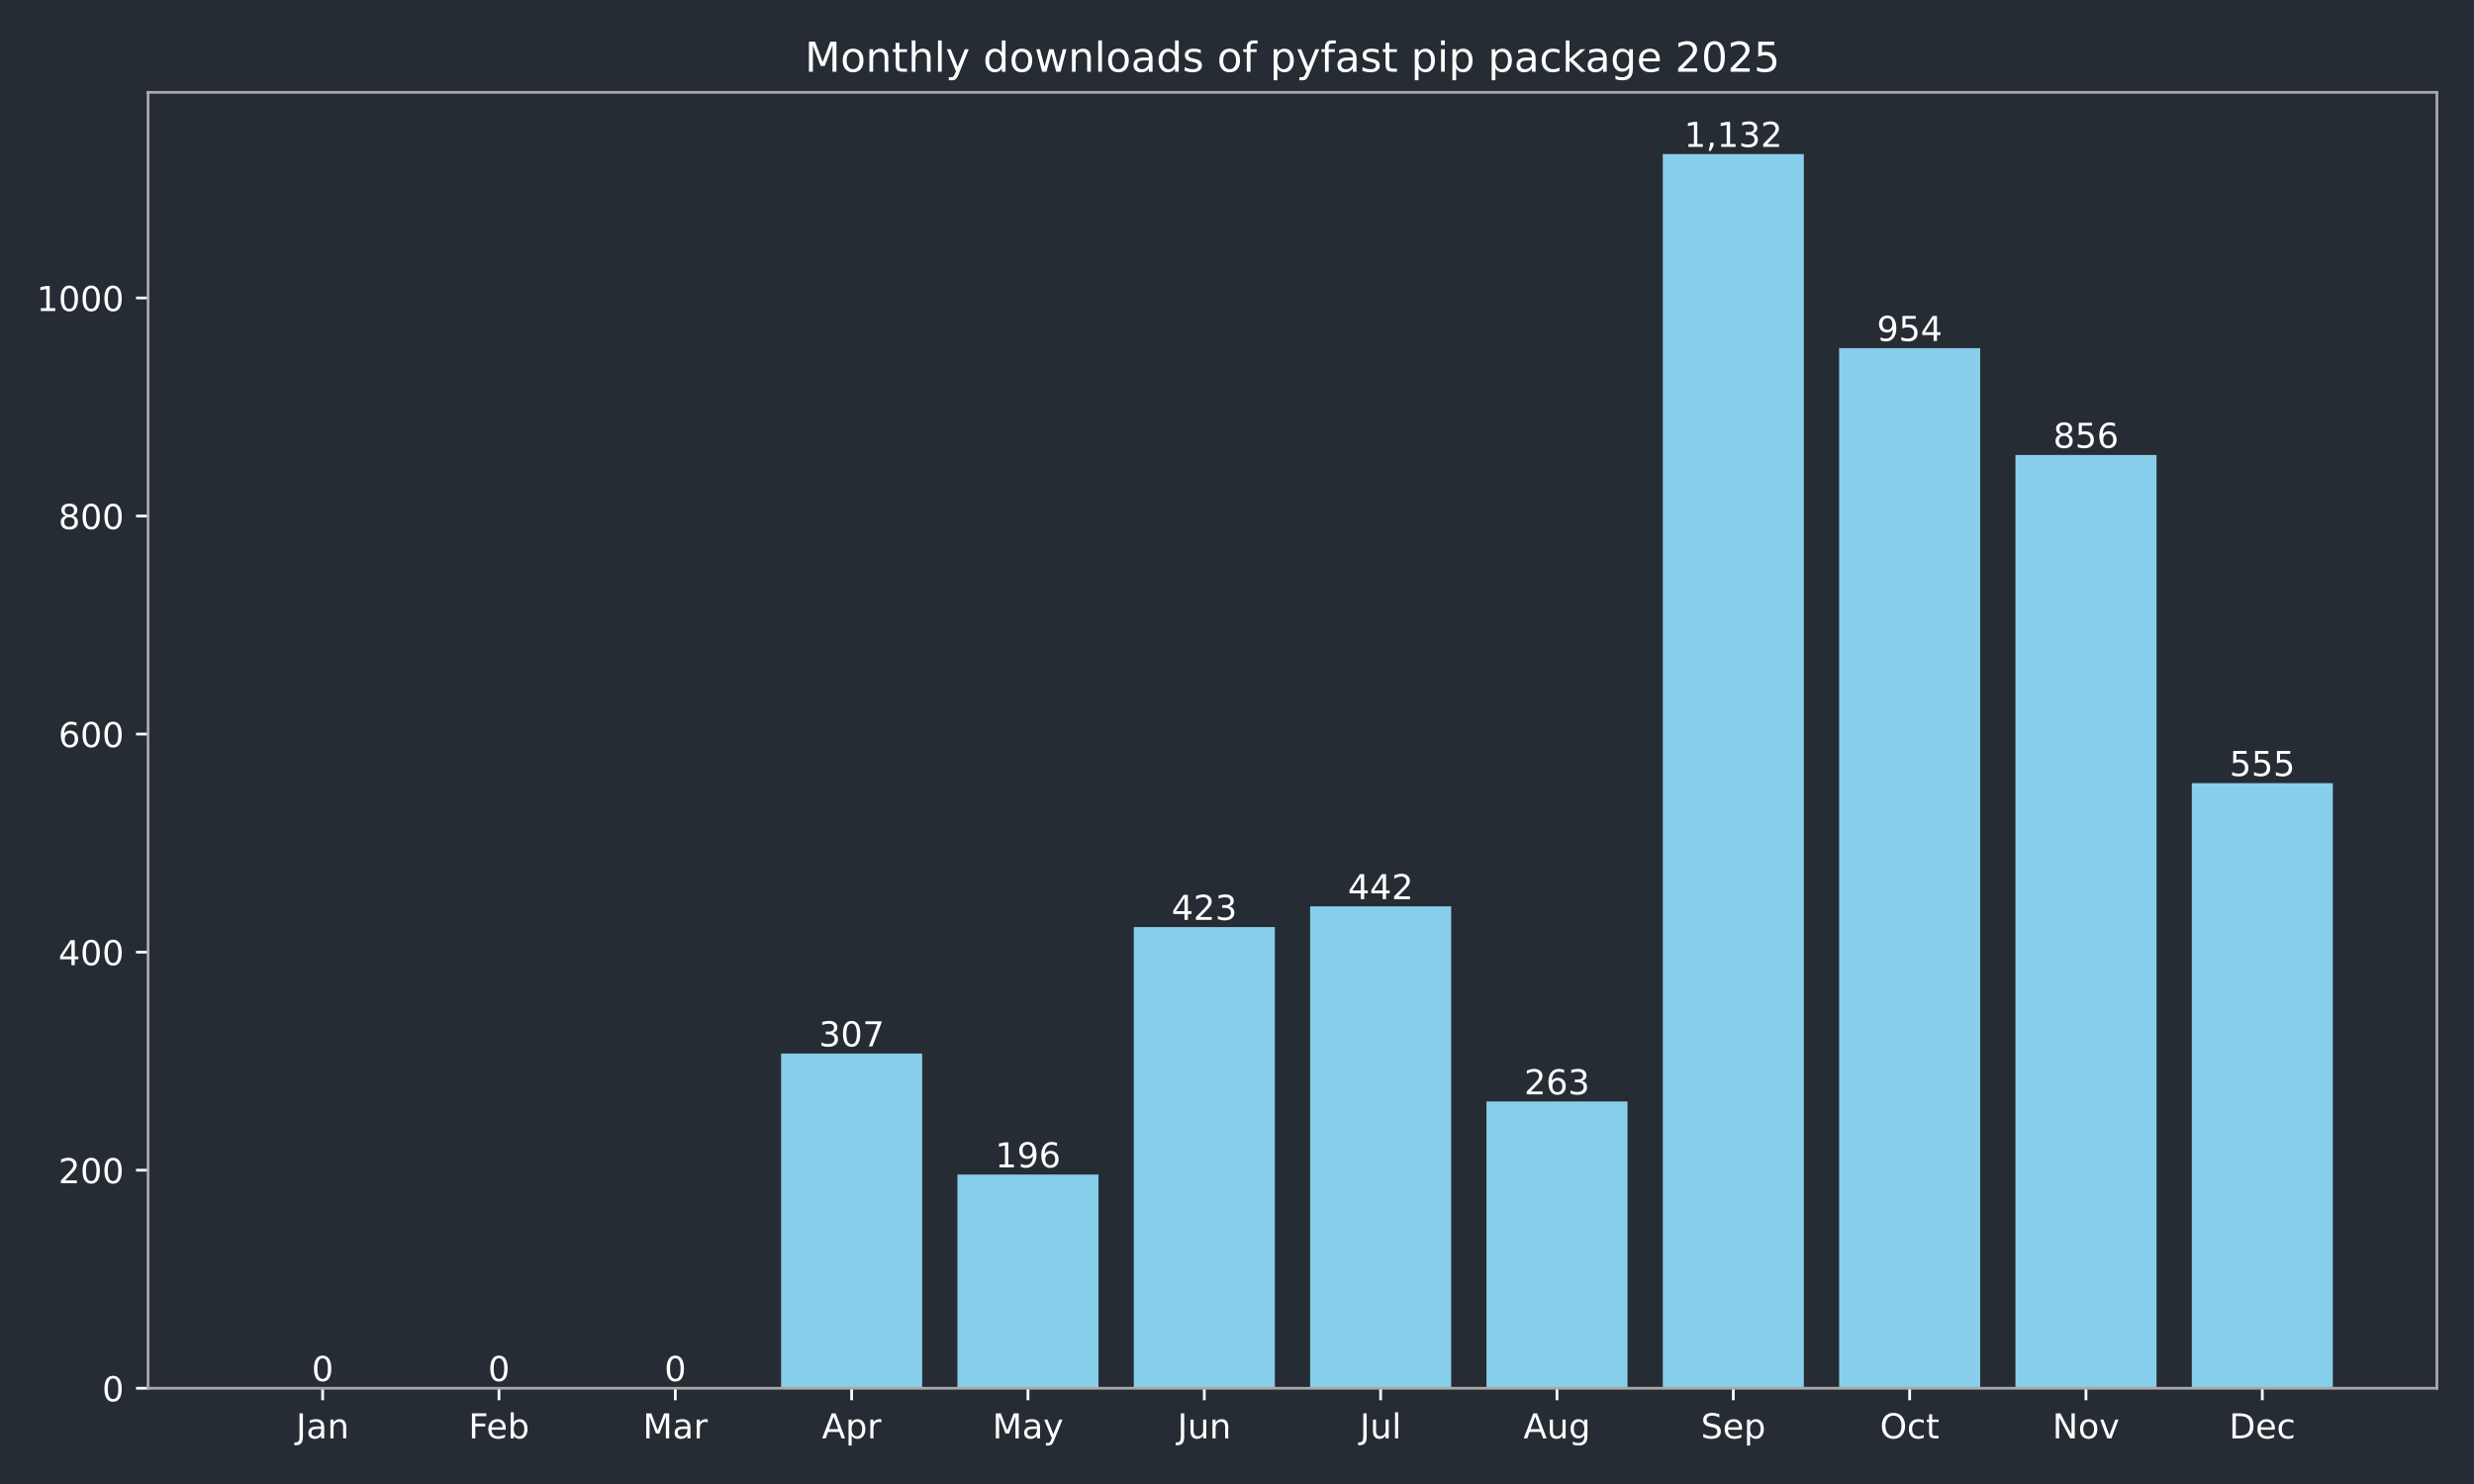
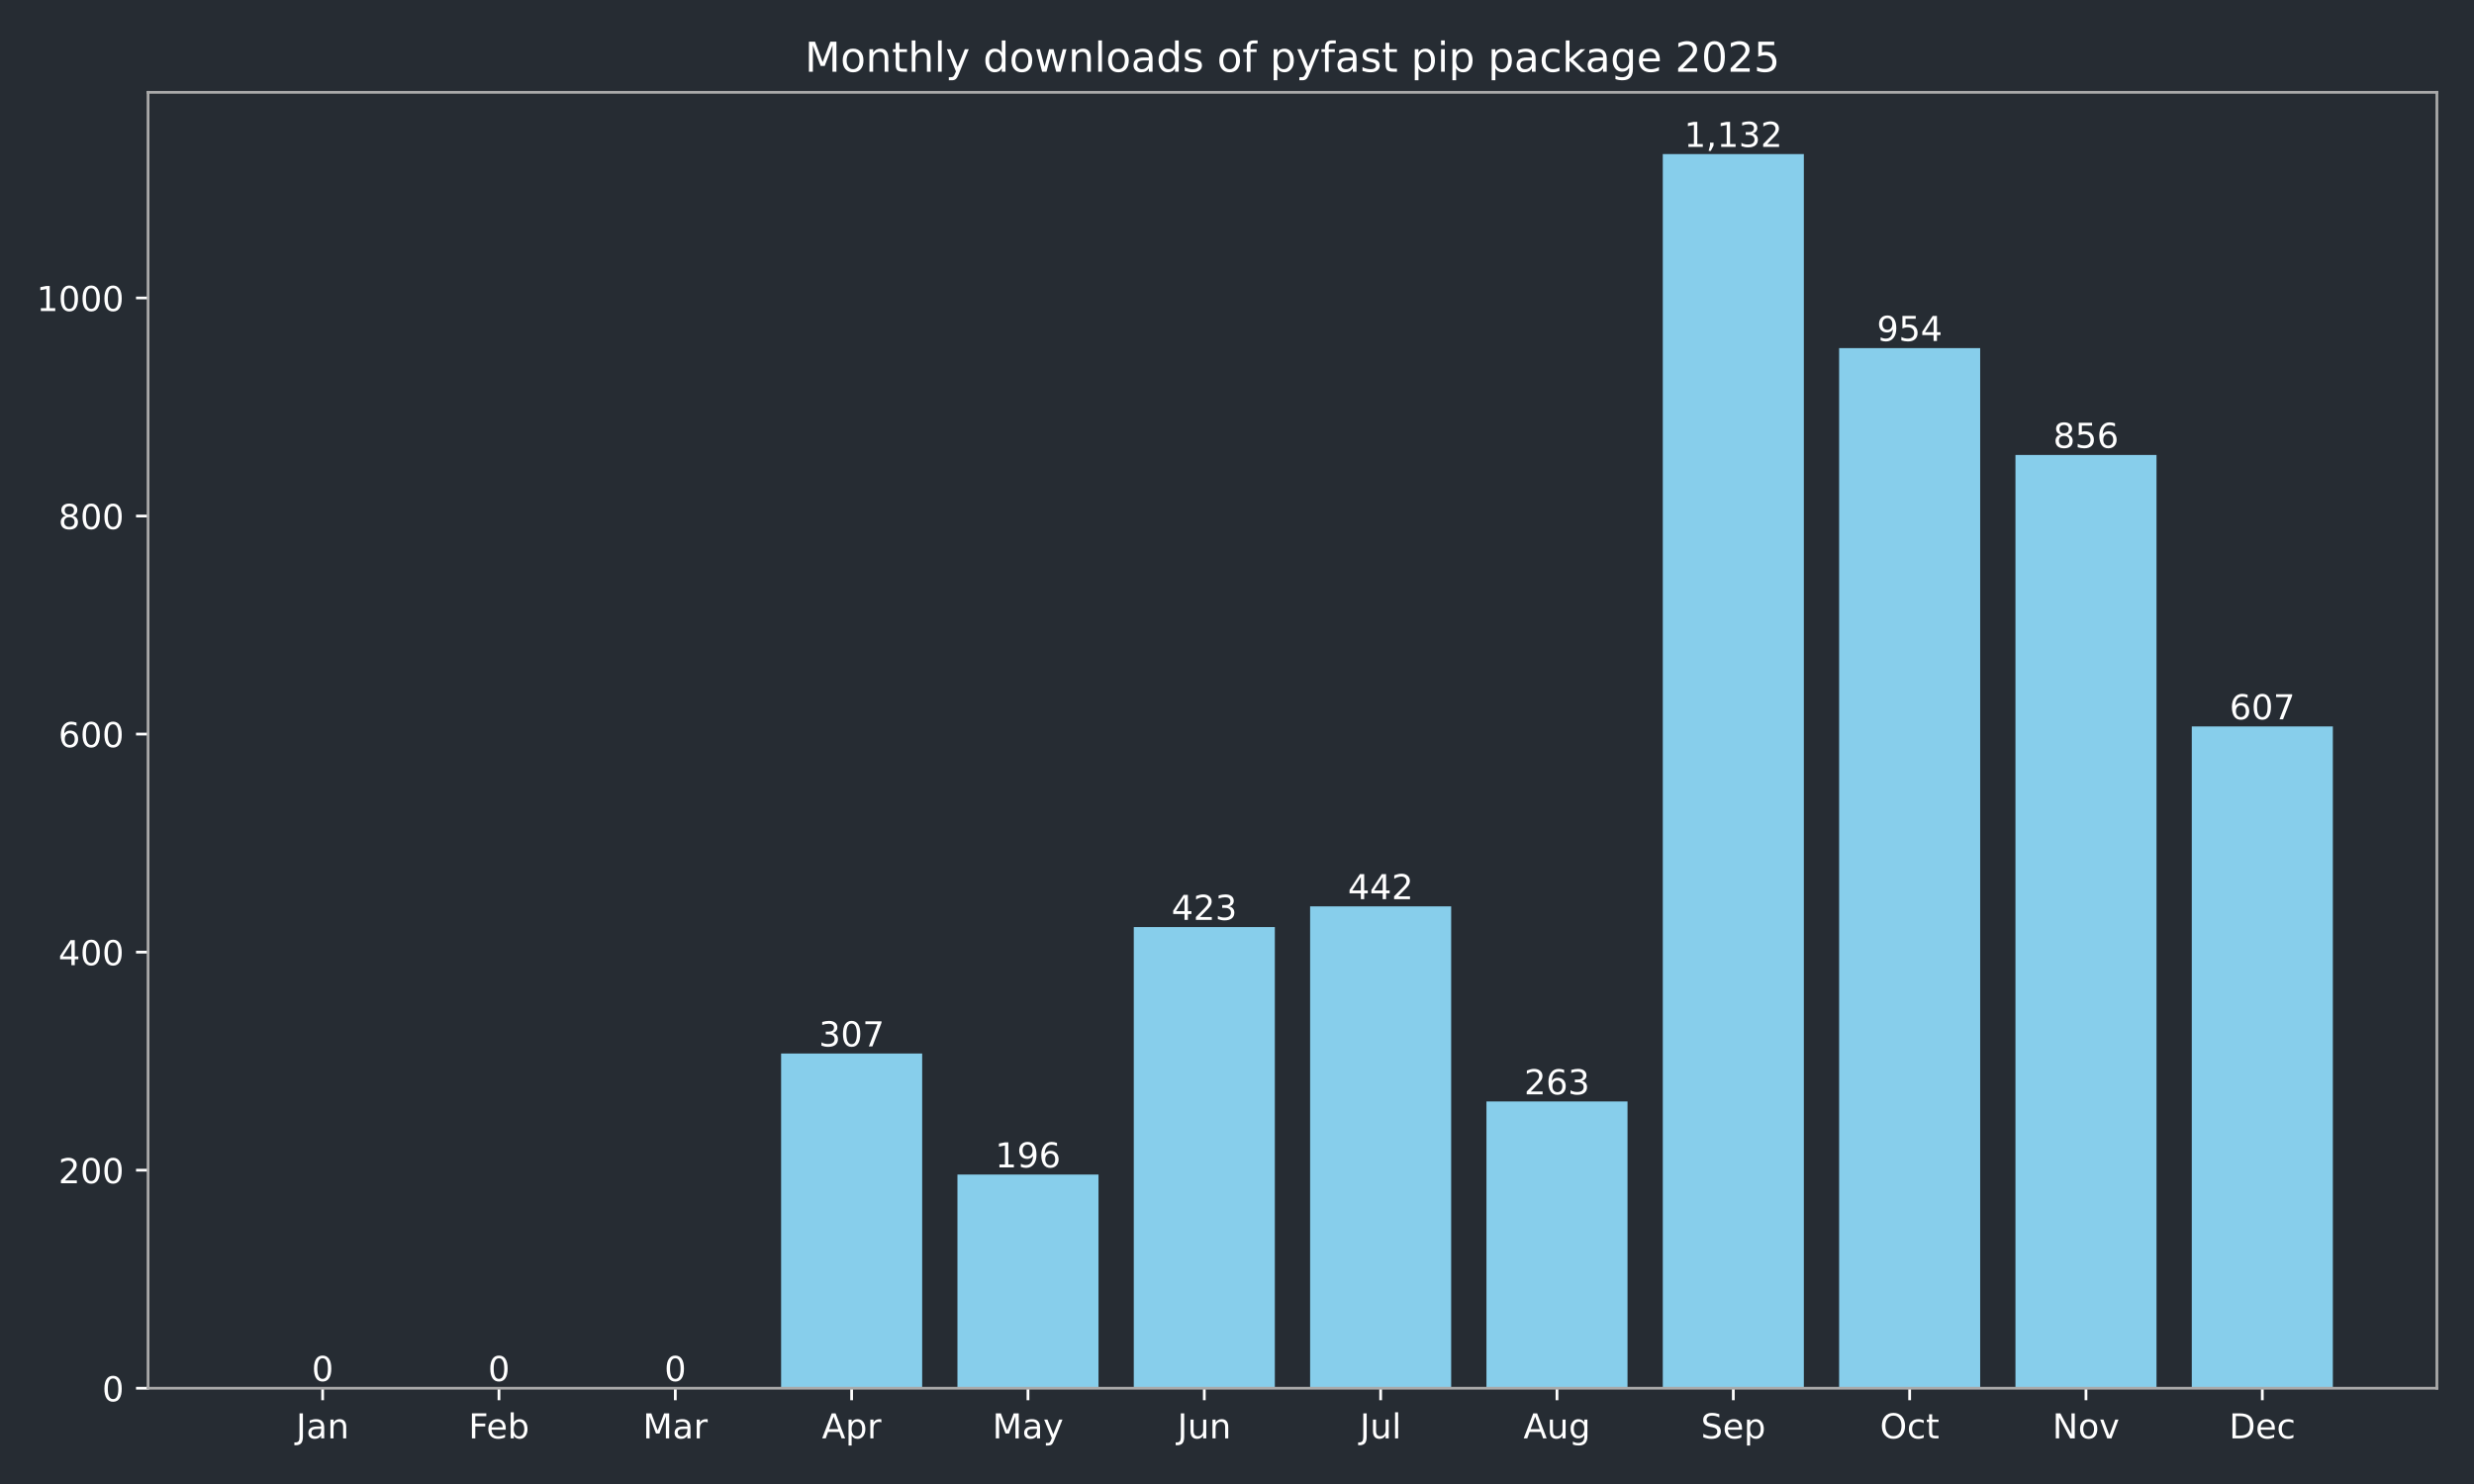
<svg xmlns="http://www.w3.org/2000/svg" xmlns:xlink="http://www.w3.org/1999/xlink" width="720pt" height="432pt" viewBox="0 0 720 432" version="1.1">
  <defs>
    <style type="text/css">*{stroke-linejoin: round; stroke-linecap: butt}</style>
  </defs>
  <g id="figure_1">
    <g id="patch_1">
      <path d="M 0 432  L 720 432  L 720 0  L 0 0  z " style="fill: #262c33" />
    </g>
    <g id="axes_1">
      <g id="patch_2">
        <path d="M 43.09 404.12  L 709.2 404.12  L 709.2 26.88  L 43.09 26.88  z " style="fill: #262c33" />
      </g>
      <g id="patch_3">
-         <path d="M 73.368 404.12  L 114.422 404.12  L 114.422 404.12  L 73.368 404.12  z " clip-path="url(#pa12a57f8af)" style="fill: #87ceeb" />
+         <path d="M 73.368 404.12  L 114.422 404.12  L 114.422 404.12  L 73.368 404.12  z " clip-path="url(#p51b8c95579)" style="fill: #87ceeb" />
      </g>
      <g id="patch_4">
-         <path d="M 124.686 404.12  L 165.74 404.12  L 165.74 404.12  L 124.686 404.12  z " clip-path="url(#pa12a57f8af)" style="fill: #87ceeb" />
+         <path d="M 124.686 404.12  L 165.74 404.12  L 165.74 404.12  L 124.686 404.12  z " clip-path="url(#p51b8c95579)" style="fill: #87ceeb" />
      </g>
      <g id="patch_5">
-         <path d="M 176.004 404.12  L 217.059 404.12  L 217.059 404.12  L 176.004 404.12  z " clip-path="url(#pa12a57f8af)" style="fill: #87ceeb" />
+         <path d="M 176.004 404.12  L 217.059 404.12  L 217.059 404.12  L 176.004 404.12  z " clip-path="url(#p51b8c95579)" style="fill: #87ceeb" />
      </g>
      <g id="patch_6">
-         <path d="M 227.322 404.12  L 268.377 404.12  L 268.377 306.684  L 227.322 306.684  z " clip-path="url(#pa12a57f8af)" style="fill: #87ceeb" />
+         <path d="M 227.322 404.12  L 268.377 404.12  L 268.377 306.684  L 227.322 306.684  z " clip-path="url(#p51b8c95579)" style="fill: #87ceeb" />
      </g>
      <g id="patch_7">
-         <path d="M 278.64 404.12  L 319.695 404.12  L 319.695 341.913  L 278.64 341.913  z " clip-path="url(#pa12a57f8af)" style="fill: #87ceeb" />
+         <path d="M 278.64 404.12  L 319.695 404.12  L 319.695 341.913  L 278.64 341.913  z " clip-path="url(#p51b8c95579)" style="fill: #87ceeb" />
      </g>
      <g id="patch_8">
-         <path d="M 329.959 404.12  L 371.013 404.12  L 371.013 269.868  L 329.959 269.868  z " clip-path="url(#pa12a57f8af)" style="fill: #87ceeb" />
+         <path d="M 329.959 404.12  L 371.013 404.12  L 371.013 269.868  L 329.959 269.868  z " clip-path="url(#p51b8c95579)" style="fill: #87ceeb" />
      </g>
      <g id="patch_9">
-         <path d="M 381.277 404.12  L 422.331 404.12  L 422.331 263.837  L 381.277 263.837  z " clip-path="url(#pa12a57f8af)" style="fill: #87ceeb" />
+         <path d="M 381.277 404.12  L 422.331 404.12  L 422.331 263.837  L 381.277 263.837  z " clip-path="url(#p51b8c95579)" style="fill: #87ceeb" />
      </g>
      <g id="patch_10">
-         <path d="M 432.595 404.12  L 473.65 404.12  L 473.65 320.649  L 432.595 320.649  z " clip-path="url(#pa12a57f8af)" style="fill: #87ceeb" />
+         <path d="M 432.595 404.12  L 473.65 404.12  L 473.65 320.649  L 432.595 320.649  z " clip-path="url(#p51b8c95579)" style="fill: #87ceeb" />
      </g>
      <g id="patch_11">
-         <path d="M 483.913 404.12  L 524.968 404.12  L 524.968 44.844  L 483.913 44.844  z " clip-path="url(#pa12a57f8af)" style="fill: #87ceeb" />
+         <path d="M 483.913 404.12  L 524.968 404.12  L 524.968 44.844  L 483.913 44.844  z " clip-path="url(#p51b8c95579)" style="fill: #87ceeb" />
      </g>
      <g id="patch_12">
-         <path d="M 535.231 404.12  L 576.286 404.12  L 576.286 101.338  L 535.231 101.338  z " clip-path="url(#pa12a57f8af)" style="fill: #87ceeb" />
+         <path d="M 535.231 404.12  L 576.286 404.12  L 576.286 101.338  L 535.231 101.338  z " clip-path="url(#p51b8c95579)" style="fill: #87ceeb" />
      </g>
      <g id="patch_13">
-         <path d="M 586.55 404.12  L 627.604 404.12  L 627.604 132.441  L 586.55 132.441  z " clip-path="url(#pa12a57f8af)" style="fill: #87ceeb" />
+         <path d="M 586.55 404.12  L 627.604 404.12  L 627.604 132.441  L 586.55 132.441  z " clip-path="url(#p51b8c95579)" style="fill: #87ceeb" />
      </g>
      <g id="patch_14">
-         <path d="M 637.868 404.12  L 678.922 404.12  L 678.922 227.973  L 637.868 227.973  z " clip-path="url(#pa12a57f8af)" style="fill: #87ceeb" />
+         <path d="M 637.868 404.12  L 678.922 404.12  L 678.922 211.469  L 637.868 211.469  z " clip-path="url(#p51b8c95579)" style="fill: #87ceeb" />
      </g>
      <g id="matplotlib.axis_1">
        <g id="xtick_1">
          <g id="line2d_1">
            <defs>
-               <path id="m4a5565e444" d="M 0 0  L 0 3.5  " style="stroke: #ffffff; stroke-width: 0.8" />
+               <path id="m7ba873e0fe" d="M 0 0  L 0 3.5  " style="stroke: #ffffff; stroke-width: 0.8" />
            </defs>
            <g>
-               <use xlink:href="#m4a5565e444" x="93.895" y="404.12" style="fill: #ffffff; stroke: #ffffff; stroke-width: 0.8" />
+               <use xlink:href="#m7ba873e0fe" x="93.895" y="404.12" style="fill: #ffffff; stroke: #ffffff; stroke-width: 0.8" />
            </g>
          </g>
          <g id="text_1">
            <g style="fill: #ffffff" transform="translate(86.18719 418.7184) scale(0.1 -0.1)">
              <defs>
                <path id="DejaVuSans-4a" d="M 628 4666  L 1259 4666  L 1259 325  Q 1259 -519 939 -900  Q 619 -1281 -91 -1281  L -331 -1281  L -331 -750  L -134 -750  Q 284 -750 456 -515  Q 628 -281 628 325  L 628 4666  z " transform="scale(0.015625)" />
                <path id="DejaVuSans-61" d="M 2194 1759  Q 1497 1759 1228 1600  Q 959 1441 959 1056  Q 959 750 1161 570  Q 1363 391 1709 391  Q 2188 391 2477 730  Q 2766 1069 2766 1631  L 2766 1759  L 2194 1759  z M 3341 1997  L 3341 0  L 2766 0  L 2766 531  Q 2569 213 2275 61  Q 1981 -91 1556 -91  Q 1019 -91 701 211  Q 384 513 384 1019  Q 384 1609 779 1909  Q 1175 2209 1959 2209  L 2766 2209  L 2766 2266  Q 2766 2663 2505 2880  Q 2244 3097 1772 3097  Q 1472 3097 1187 3025  Q 903 2953 641 2809  L 641 3341  Q 956 3463 1253 3523  Q 1550 3584 1831 3584  Q 2591 3584 2966 3190  Q 3341 2797 3341 1997  z " transform="scale(0.015625)" />
                <path id="DejaVuSans-6e" d="M 3513 2113  L 3513 0  L 2938 0  L 2938 2094  Q 2938 2591 2744 2837  Q 2550 3084 2163 3084  Q 1697 3084 1428 2787  Q 1159 2491 1159 1978  L 1159 0  L 581 0  L 581 3500  L 1159 3500  L 1159 2956  Q 1366 3272 1645 3428  Q 1925 3584 2291 3584  Q 2894 3584 3203 3211  Q 3513 2838 3513 2113  z " transform="scale(0.015625)" />
              </defs>
              <use xlink:href="#DejaVuSans-4a" />
              <use xlink:href="#DejaVuSans-61" transform="translate(29.49219 0)" />
              <use xlink:href="#DejaVuSans-6e" transform="translate(90.77148 0)" />
            </g>
          </g>
        </g>
        <g id="xtick_2">
          <g id="line2d_2">
            <g>
-               <use xlink:href="#m4a5565e444" x="145.213" y="404.12" style="fill: #ffffff; stroke: #ffffff; stroke-width: 0.8" />
+               <use xlink:href="#m7ba873e0fe" x="145.213" y="404.12" style="fill: #ffffff; stroke: #ffffff; stroke-width: 0.8" />
            </g>
          </g>
          <g id="text_2">
            <g style="fill: #ffffff" transform="translate(136.3616 418.7184) scale(0.1 -0.1)">
              <defs>
                <path id="DejaVuSans-46" d="M 628 4666  L 3309 4666  L 3309 4134  L 1259 4134  L 1259 2759  L 3109 2759  L 3109 2228  L 1259 2228  L 1259 0  L 628 0  L 628 4666  z " transform="scale(0.015625)" />
                <path id="DejaVuSans-65" d="M 3597 1894  L 3597 1613  L 953 1613  Q 991 1019 1311 708  Q 1631 397 2203 397  Q 2534 397 2845 478  Q 3156 559 3463 722  L 3463 178  Q 3153 47 2828 -22  Q 2503 -91 2169 -91  Q 1331 -91 842 396  Q 353 884 353 1716  Q 353 2575 817 3079  Q 1281 3584 2069 3584  Q 2775 3584 3186 3129  Q 3597 2675 3597 1894  z M 3022 2063  Q 3016 2534 2758 2815  Q 2500 3097 2075 3097  Q 1594 3097 1305 2825  Q 1016 2553 972 2059  L 3022 2063  z " transform="scale(0.015625)" />
                <path id="DejaVuSans-62" d="M 3116 1747  Q 3116 2381 2855 2742  Q 2594 3103 2138 3103  Q 1681 3103 1420 2742  Q 1159 2381 1159 1747  Q 1159 1113 1420 752  Q 1681 391 2138 391  Q 2594 391 2855 752  Q 3116 1113 3116 1747  z M 1159 2969  Q 1341 3281 1617 3432  Q 1894 3584 2278 3584  Q 2916 3584 3314 3078  Q 3713 2572 3713 1747  Q 3713 922 3314 415  Q 2916 -91 2278 -91  Q 1894 -91 1617 61  Q 1341 213 1159 525  L 1159 0  L 581 0  L 581 4863  L 1159 4863  L 1159 2969  z " transform="scale(0.015625)" />
              </defs>
              <use xlink:href="#DejaVuSans-46" />
              <use xlink:href="#DejaVuSans-65" transform="translate(52.01953 0)" />
              <use xlink:href="#DejaVuSans-62" transform="translate(113.543 0)" />
            </g>
          </g>
        </g>
        <g id="xtick_3">
          <g id="line2d_3">
            <g>
-               <use xlink:href="#m4a5565e444" x="196.531" y="404.12" style="fill: #ffffff; stroke: #ffffff; stroke-width: 0.8" />
+               <use xlink:href="#m7ba873e0fe" x="196.531" y="404.12" style="fill: #ffffff; stroke: #ffffff; stroke-width: 0.8" />
            </g>
          </g>
          <g id="text_3">
            <g style="fill: #ffffff" transform="translate(187.0978 418.7184) scale(0.1 -0.1)">
              <defs>
                <path id="DejaVuSans-4d" d="M 628 4666  L 1569 4666  L 2759 1491  L 3956 4666  L 4897 4666  L 4897 0  L 4281 0  L 4281 4097  L 3078 897  L 2444 897  L 1241 4097  L 1241 0  L 628 0  L 628 4666  z " transform="scale(0.015625)" />
                <path id="DejaVuSans-72" d="M 2631 2963  Q 2534 3019 2420 3045  Q 2306 3072 2169 3072  Q 1681 3072 1420 2755  Q 1159 2438 1159 1844  L 1159 0  L 581 0  L 581 3500  L 1159 3500  L 1159 2956  Q 1341 3275 1631 3429  Q 1922 3584 2338 3584  Q 2397 3584 2469 3576  Q 2541 3569 2628 3553  L 2631 2963  z " transform="scale(0.015625)" />
              </defs>
              <use xlink:href="#DejaVuSans-4d" />
              <use xlink:href="#DejaVuSans-61" transform="translate(86.2793 0)" />
              <use xlink:href="#DejaVuSans-72" transform="translate(147.5586 0)" />
            </g>
          </g>
        </g>
        <g id="xtick_4">
          <g id="line2d_4">
            <g>
-               <use xlink:href="#m4a5565e444" x="247.85" y="404.12" style="fill: #ffffff; stroke: #ffffff; stroke-width: 0.8" />
+               <use xlink:href="#m7ba873e0fe" x="247.85" y="404.12" style="fill: #ffffff; stroke: #ffffff; stroke-width: 0.8" />
            </g>
          </g>
          <g id="text_4">
            <g style="fill: #ffffff" transform="translate(239.1995 418.7184) scale(0.1 -0.1)">
              <defs>
                <path id="DejaVuSans-41" d="M 2188 4044  L 1331 1722  L 3047 1722  L 2188 4044  z M 1831 4666  L 2547 4666  L 4325 0  L 3669 0  L 3244 1197  L 1141 1197  L 716 0  L 50 0  L 1831 4666  z " transform="scale(0.015625)" />
                <path id="DejaVuSans-70" d="M 1159 525  L 1159 -1331  L 581 -1331  L 581 3500  L 1159 3500  L 1159 2969  Q 1341 3281 1617 3432  Q 1894 3584 2278 3584  Q 2916 3584 3314 3078  Q 3713 2572 3713 1747  Q 3713 922 3314 415  Q 2916 -91 2278 -91  Q 1894 -91 1617 61  Q 1341 213 1159 525  z M 3116 1747  Q 3116 2381 2855 2742  Q 2594 3103 2138 3103  Q 1681 3103 1420 2742  Q 1159 2381 1159 1747  Q 1159 1113 1420 752  Q 1681 391 2138 391  Q 2594 391 2855 752  Q 3116 1113 3116 1747  z " transform="scale(0.015625)" />
              </defs>
              <use xlink:href="#DejaVuSans-41" />
              <use xlink:href="#DejaVuSans-70" transform="translate(68.4082 0)" />
              <use xlink:href="#DejaVuSans-72" transform="translate(131.8848 0)" />
            </g>
          </g>
        </g>
        <g id="xtick_5">
          <g id="line2d_5">
            <g>
-               <use xlink:href="#m4a5565e444" x="299.168" y="404.12" style="fill: #ffffff; stroke: #ffffff; stroke-width: 0.8" />
+               <use xlink:href="#m7ba873e0fe" x="299.168" y="404.12" style="fill: #ffffff; stroke: #ffffff; stroke-width: 0.8" />
            </g>
          </g>
          <g id="text_5">
            <g style="fill: #ffffff" transform="translate(288.8302 418.7184) scale(0.1 -0.1)">
              <defs>
                <path id="DejaVuSans-79" d="M 2059 -325  Q 1816 -950 1584 -1140  Q 1353 -1331 966 -1331  L 506 -1331  L 506 -850  L 844 -850  Q 1081 -850 1212 -737  Q 1344 -625 1503 -206  L 1606 56  L 191 3500  L 800 3500  L 1894 763  L 2988 3500  L 3597 3500  L 2059 -325  z " transform="scale(0.015625)" />
              </defs>
              <use xlink:href="#DejaVuSans-4d" />
              <use xlink:href="#DejaVuSans-61" transform="translate(86.2793 0)" />
              <use xlink:href="#DejaVuSans-79" transform="translate(147.5586 0)" />
            </g>
          </g>
        </g>
        <g id="xtick_6">
          <g id="line2d_6">
            <g>
-               <use xlink:href="#m4a5565e444" x="350.486" y="404.12" style="fill: #ffffff; stroke: #ffffff; stroke-width: 0.8" />
+               <use xlink:href="#m7ba873e0fe" x="350.486" y="404.12" style="fill: #ffffff; stroke: #ffffff; stroke-width: 0.8" />
            </g>
          </g>
          <g id="text_6">
            <g style="fill: #ffffff" transform="translate(342.6734 418.7184) scale(0.1 -0.1)">
              <defs>
                <path id="DejaVuSans-75" d="M 544 1381  L 544 3500  L 1119 3500  L 1119 1403  Q 1119 906 1312 657  Q 1506 409 1894 409  Q 2359 409 2629 706  Q 2900 1003 2900 1516  L 2900 3500  L 3475 3500  L 3475 0  L 2900 0  L 2900 538  Q 2691 219 2414 64  Q 2138 -91 1772 -91  Q 1169 -91 856 284  Q 544 659 544 1381  z M 1991 3584  L 1991 3584  z " transform="scale(0.015625)" />
              </defs>
              <use xlink:href="#DejaVuSans-4a" />
              <use xlink:href="#DejaVuSans-75" transform="translate(29.49219 0)" />
              <use xlink:href="#DejaVuSans-6e" transform="translate(92.87109 0)" />
            </g>
          </g>
        </g>
        <g id="xtick_7">
          <g id="line2d_7">
            <g>
-               <use xlink:href="#m4a5565e444" x="401.804" y="404.12" style="fill: #ffffff; stroke: #ffffff; stroke-width: 0.8" />
+               <use xlink:href="#m7ba873e0fe" x="401.804" y="404.12" style="fill: #ffffff; stroke: #ffffff; stroke-width: 0.8" />
            </g>
          </g>
          <g id="text_7">
            <g style="fill: #ffffff" transform="translate(395.7713 418.7184) scale(0.1 -0.1)">
              <defs>
                <path id="DejaVuSans-6c" d="M 603 4863  L 1178 4863  L 1178 0  L 603 0  L 603 4863  z " transform="scale(0.015625)" />
              </defs>
              <use xlink:href="#DejaVuSans-4a" />
              <use xlink:href="#DejaVuSans-75" transform="translate(29.49219 0)" />
              <use xlink:href="#DejaVuSans-6c" transform="translate(92.87109 0)" />
            </g>
          </g>
        </g>
        <g id="xtick_8">
          <g id="line2d_8">
            <g>
-               <use xlink:href="#m4a5565e444" x="453.122" y="404.12" style="fill: #ffffff; stroke: #ffffff; stroke-width: 0.8" />
+               <use xlink:href="#m7ba873e0fe" x="453.122" y="404.12" style="fill: #ffffff; stroke: #ffffff; stroke-width: 0.8" />
            </g>
          </g>
          <g id="text_8">
            <g style="fill: #ffffff" transform="translate(443.359 418.7184) scale(0.1 -0.1)">
              <defs>
                <path id="DejaVuSans-67" d="M 2906 1791  Q 2906 2416 2648 2759  Q 2391 3103 1925 3103  Q 1463 3103 1205 2759  Q 947 2416 947 1791  Q 947 1169 1205 825  Q 1463 481 1925 481  Q 2391 481 2648 825  Q 2906 1169 2906 1791  z M 3481 434  Q 3481 -459 3084 -895  Q 2688 -1331 1869 -1331  Q 1566 -1331 1297 -1286  Q 1028 -1241 775 -1147  L 775 -588  Q 1028 -725 1275 -790  Q 1522 -856 1778 -856  Q 2344 -856 2625 -561  Q 2906 -266 2906 331  L 2906 616  Q 2728 306 2450 153  Q 2172 0 1784 0  Q 1141 0 747 490  Q 353 981 353 1791  Q 353 2603 747 3093  Q 1141 3584 1784 3584  Q 2172 3584 2450 3431  Q 2728 3278 2906 2969  L 2906 3500  L 3481 3500  L 3481 434  z " transform="scale(0.015625)" />
              </defs>
              <use xlink:href="#DejaVuSans-41" />
              <use xlink:href="#DejaVuSans-75" transform="translate(68.4082 0)" />
              <use xlink:href="#DejaVuSans-67" transform="translate(131.7871 0)" />
            </g>
          </g>
        </g>
        <g id="xtick_9">
          <g id="line2d_9">
            <g>
-               <use xlink:href="#m4a5565e444" x="504.44" y="404.12" style="fill: #ffffff; stroke: #ffffff; stroke-width: 0.8" />
+               <use xlink:href="#m7ba873e0fe" x="504.44" y="404.12" style="fill: #ffffff; stroke: #ffffff; stroke-width: 0.8" />
            </g>
          </g>
          <g id="text_9">
            <g style="fill: #ffffff" transform="translate(495.0155 418.7184) scale(0.1 -0.1)">
              <defs>
                <path id="DejaVuSans-53" d="M 3425 4513  L 3425 3897  Q 3066 4069 2747 4153  Q 2428 4238 2131 4238  Q 1616 4238 1336 4038  Q 1056 3838 1056 3469  Q 1056 3159 1242 3001  Q 1428 2844 1947 2747  L 2328 2669  Q 3034 2534 3370 2195  Q 3706 1856 3706 1288  Q 3706 609 3251 259  Q 2797 -91 1919 -91  Q 1588 -91 1214 -16  Q 841 59 441 206  L 441 856  Q 825 641 1194 531  Q 1563 422 1919 422  Q 2459 422 2753 634  Q 3047 847 3047 1241  Q 3047 1584 2836 1778  Q 2625 1972 2144 2069  L 1759 2144  Q 1053 2284 737 2584  Q 422 2884 422 3419  Q 422 4038 858 4394  Q 1294 4750 2059 4750  Q 2388 4750 2728 4690  Q 3069 4631 3425 4513  z " transform="scale(0.015625)" />
              </defs>
              <use xlink:href="#DejaVuSans-53" />
              <use xlink:href="#DejaVuSans-65" transform="translate(63.47656 0)" />
              <use xlink:href="#DejaVuSans-70" transform="translate(125 0)" />
            </g>
          </g>
        </g>
        <g id="xtick_10">
          <g id="line2d_10">
            <g>
-               <use xlink:href="#m4a5565e444" x="555.759" y="404.12" style="fill: #ffffff; stroke: #ffffff; stroke-width: 0.8" />
+               <use xlink:href="#m7ba873e0fe" x="555.759" y="404.12" style="fill: #ffffff; stroke: #ffffff; stroke-width: 0.8" />
            </g>
          </g>
          <g id="text_10">
            <g style="fill: #ffffff" transform="translate(547.1133 418.7184) scale(0.1 -0.1)">
              <defs>
                <path id="DejaVuSans-4f" d="M 2522 4238  Q 1834 4238 1429 3725  Q 1025 3213 1025 2328  Q 1025 1447 1429 934  Q 1834 422 2522 422  Q 3209 422 3611 934  Q 4013 1447 4013 2328  Q 4013 3213 3611 3725  Q 3209 4238 2522 4238  z M 2522 4750  Q 3503 4750 4090 4092  Q 4678 3434 4678 2328  Q 4678 1225 4090 567  Q 3503 -91 2522 -91  Q 1538 -91 948 565  Q 359 1222 359 2328  Q 359 3434 948 4092  Q 1538 4750 2522 4750  z " transform="scale(0.015625)" />
                <path id="DejaVuSans-63" d="M 3122 3366  L 3122 2828  Q 2878 2963 2633 3030  Q 2388 3097 2138 3097  Q 1578 3097 1268 2742  Q 959 2388 959 1747  Q 959 1106 1268 751  Q 1578 397 2138 397  Q 2388 397 2633 464  Q 2878 531 3122 666  L 3122 134  Q 2881 22 2623 -34  Q 2366 -91 2075 -91  Q 1284 -91 818 406  Q 353 903 353 1747  Q 353 2603 823 3093  Q 1294 3584 2113 3584  Q 2378 3584 2631 3529  Q 2884 3475 3122 3366  z " transform="scale(0.015625)" />
                <path id="DejaVuSans-74" d="M 1172 4494  L 1172 3500  L 2356 3500  L 2356 3053  L 1172 3053  L 1172 1153  Q 1172 725 1289 603  Q 1406 481 1766 481  L 2356 481  L 2356 0  L 1766 0  Q 1100 0 847 248  Q 594 497 594 1153  L 594 3053  L 172 3053  L 172 3500  L 594 3500  L 594 4494  L 1172 4494  z " transform="scale(0.015625)" />
              </defs>
              <use xlink:href="#DejaVuSans-4f" />
              <use xlink:href="#DejaVuSans-63" transform="translate(78.71094 0)" />
              <use xlink:href="#DejaVuSans-74" transform="translate(133.6914 0)" />
            </g>
          </g>
        </g>
        <g id="xtick_11">
          <g id="line2d_11">
            <g>
-               <use xlink:href="#m4a5565e444" x="607.077" y="404.12" style="fill: #ffffff; stroke: #ffffff; stroke-width: 0.8" />
+               <use xlink:href="#m7ba873e0fe" x="607.077" y="404.12" style="fill: #ffffff; stroke: #ffffff; stroke-width: 0.8" />
            </g>
          </g>
          <g id="text_11">
            <g style="fill: #ffffff" transform="translate(597.3174 418.7184) scale(0.1 -0.1)">
              <defs>
                <path id="DejaVuSans-4e" d="M 628 4666  L 1478 4666  L 3547 763  L 3547 4666  L 4159 4666  L 4159 0  L 3309 0  L 1241 3903  L 1241 0  L 628 0  L 628 4666  z " transform="scale(0.015625)" />
                <path id="DejaVuSans-6f" d="M 1959 3097  Q 1497 3097 1228 2736  Q 959 2375 959 1747  Q 959 1119 1226 758  Q 1494 397 1959 397  Q 2419 397 2687 759  Q 2956 1122 2956 1747  Q 2956 2369 2687 2733  Q 2419 3097 1959 3097  z M 1959 3584  Q 2709 3584 3137 3096  Q 3566 2609 3566 1747  Q 3566 888 3137 398  Q 2709 -91 1959 -91  Q 1206 -91 779 398  Q 353 888 353 1747  Q 353 2609 779 3096  Q 1206 3584 1959 3584  z " transform="scale(0.015625)" />
                <path id="DejaVuSans-76" d="M 191 3500  L 800 3500  L 1894 563  L 2988 3500  L 3597 3500  L 2284 0  L 1503 0  L 191 3500  z " transform="scale(0.015625)" />
              </defs>
              <use xlink:href="#DejaVuSans-4e" />
              <use xlink:href="#DejaVuSans-6f" transform="translate(74.80469 0)" />
              <use xlink:href="#DejaVuSans-76" transform="translate(135.9863 0)" />
            </g>
          </g>
        </g>
        <g id="xtick_12">
          <g id="line2d_12">
            <g>
-               <use xlink:href="#m4a5565e444" x="658.395" y="404.12" style="fill: #ffffff; stroke: #ffffff; stroke-width: 0.8" />
+               <use xlink:href="#m7ba873e0fe" x="658.395" y="404.12" style="fill: #ffffff; stroke: #ffffff; stroke-width: 0.8" />
            </g>
          </g>
          <g id="text_12">
            <g style="fill: #ffffff" transform="translate(648.7192 418.7184) scale(0.1 -0.1)">
              <defs>
                <path id="DejaVuSans-44" d="M 1259 4147  L 1259 519  L 2022 519  Q 2988 519 3436 956  Q 3884 1394 3884 2338  Q 3884 3275 3436 3711  Q 2988 4147 2022 4147  L 1259 4147  z M 628 4666  L 1925 4666  Q 3281 4666 3915 4102  Q 4550 3538 4550 2338  Q 4550 1131 3912 565  Q 3275 0 1925 0  L 628 0  L 628 4666  z " transform="scale(0.015625)" />
              </defs>
              <use xlink:href="#DejaVuSans-44" />
              <use xlink:href="#DejaVuSans-65" transform="translate(77.00195 0)" />
              <use xlink:href="#DejaVuSans-63" transform="translate(138.5254 0)" />
            </g>
          </g>
        </g>
      </g>
      <g id="matplotlib.axis_2">
        <g id="ytick_1">
          <g id="line2d_13">
            <defs>
-               <path id="m7188fcd2cb" d="M 0 0  L -3.5 0  " style="stroke: #ffffff; stroke-width: 0.8" />
+               <path id="mbfe242d2ee" d="M 0 0  L -3.5 0  " style="stroke: #ffffff; stroke-width: 0.8" />
            </defs>
            <g>
-               <use xlink:href="#m7188fcd2cb" x="43.09" y="404.12" style="fill: #ffffff; stroke: #ffffff; stroke-width: 0.8" />
+               <use xlink:href="#mbfe242d2ee" x="43.09" y="404.12" style="fill: #ffffff; stroke: #ffffff; stroke-width: 0.8" />
            </g>
          </g>
          <g id="text_13">
            <g style="fill: #ffffff" transform="translate(29.7275 407.9192) scale(0.1 -0.1)">
              <defs>
                <path id="DejaVuSans-30" d="M 2034 4250  Q 1547 4250 1301 3770  Q 1056 3291 1056 2328  Q 1056 1369 1301 889  Q 1547 409 2034 409  Q 2525 409 2770 889  Q 3016 1369 3016 2328  Q 3016 3291 2770 3770  Q 2525 4250 2034 4250  z M 2034 4750  Q 2819 4750 3233 4129  Q 3647 3509 3647 2328  Q 3647 1150 3233 529  Q 2819 -91 2034 -91  Q 1250 -91 836 529  Q 422 1150 422 2328  Q 422 3509 836 4129  Q 1250 4750 2034 4750  z " transform="scale(0.015625)" />
              </defs>
              <use xlink:href="#DejaVuSans-30" />
            </g>
          </g>
        </g>
        <g id="ytick_2">
          <g id="line2d_14">
            <g>
-               <use xlink:href="#m7188fcd2cb" x="43.09" y="340.644" style="fill: #ffffff; stroke: #ffffff; stroke-width: 0.8" />
+               <use xlink:href="#mbfe242d2ee" x="43.09" y="340.644" style="fill: #ffffff; stroke: #ffffff; stroke-width: 0.8" />
            </g>
          </g>
          <g id="text_14">
            <g style="fill: #ffffff" transform="translate(17.0025 344.4429) scale(0.1 -0.1)">
              <defs>
                <path id="DejaVuSans-32" d="M 1228 531  L 3431 531  L 3431 0  L 469 0  L 469 531  Q 828 903 1448 1529  Q 2069 2156 2228 2338  Q 2531 2678 2651 2914  Q 2772 3150 2772 3378  Q 2772 3750 2511 3984  Q 2250 4219 1831 4219  Q 1534 4219 1204 4116  Q 875 4013 500 3803  L 500 4441  Q 881 4594 1212 4672  Q 1544 4750 1819 4750  Q 2544 4750 2975 4387  Q 3406 4025 3406 3419  Q 3406 3131 3298 2873  Q 3191 2616 2906 2266  Q 2828 2175 2409 1742  Q 1991 1309 1228 531  z " transform="scale(0.015625)" />
              </defs>
              <use xlink:href="#DejaVuSans-32" />
              <use xlink:href="#DejaVuSans-30" transform="translate(63.62305 0)" />
              <use xlink:href="#DejaVuSans-30" transform="translate(127.2461 0)" />
            </g>
          </g>
        </g>
        <g id="ytick_3">
          <g id="line2d_15">
            <g>
-               <use xlink:href="#m7188fcd2cb" x="43.09" y="277.167" style="fill: #ffffff; stroke: #ffffff; stroke-width: 0.8" />
+               <use xlink:href="#mbfe242d2ee" x="43.09" y="277.167" style="fill: #ffffff; stroke: #ffffff; stroke-width: 0.8" />
            </g>
          </g>
          <g id="text_15">
            <g style="fill: #ffffff" transform="translate(17.0025 280.9665) scale(0.1 -0.1)">
              <defs>
                <path id="DejaVuSans-34" d="M 2419 4116  L 825 1625  L 2419 1625  L 2419 4116  z M 2253 4666  L 3047 4666  L 3047 1625  L 3713 1625  L 3713 1100  L 3047 1100  L 3047 0  L 2419 0  L 2419 1100  L 313 1100  L 313 1709  L 2253 4666  z " transform="scale(0.015625)" />
              </defs>
              <use xlink:href="#DejaVuSans-34" />
              <use xlink:href="#DejaVuSans-30" transform="translate(63.62305 0)" />
              <use xlink:href="#DejaVuSans-30" transform="translate(127.2461 0)" />
            </g>
          </g>
        </g>
        <g id="ytick_4">
          <g id="line2d_16">
            <g>
-               <use xlink:href="#m7188fcd2cb" x="43.09" y="213.691" style="fill: #ffffff; stroke: #ffffff; stroke-width: 0.8" />
+               <use xlink:href="#mbfe242d2ee" x="43.09" y="213.691" style="fill: #ffffff; stroke: #ffffff; stroke-width: 0.8" />
            </g>
          </g>
          <g id="text_16">
            <g style="fill: #ffffff" transform="translate(17.0025 217.4901) scale(0.1 -0.1)">
              <defs>
                <path id="DejaVuSans-36" d="M 2113 2584  Q 1688 2584 1439 2293  Q 1191 2003 1191 1497  Q 1191 994 1439 701  Q 1688 409 2113 409  Q 2538 409 2786 701  Q 3034 994 3034 1497  Q 3034 2003 2786 2293  Q 2538 2584 2113 2584  z M 3366 4563  L 3366 3988  Q 3128 4100 2886 4159  Q 2644 4219 2406 4219  Q 1781 4219 1451 3797  Q 1122 3375 1075 2522  Q 1259 2794 1537 2939  Q 1816 3084 2150 3084  Q 2853 3084 3261 2657  Q 3669 2231 3669 1497  Q 3669 778 3244 343  Q 2819 -91 2113 -91  Q 1303 -91 875 529  Q 447 1150 447 2328  Q 447 3434 972 4092  Q 1497 4750 2381 4750  Q 2619 4750 2861 4703  Q 3103 4656 3366 4563  z " transform="scale(0.015625)" />
              </defs>
              <use xlink:href="#DejaVuSans-36" />
              <use xlink:href="#DejaVuSans-30" transform="translate(63.62305 0)" />
              <use xlink:href="#DejaVuSans-30" transform="translate(127.2461 0)" />
            </g>
          </g>
        </g>
        <g id="ytick_5">
          <g id="line2d_17">
            <g>
-               <use xlink:href="#m7188fcd2cb" x="43.09" y="150.215" style="fill: #ffffff; stroke: #ffffff; stroke-width: 0.8" />
+               <use xlink:href="#mbfe242d2ee" x="43.09" y="150.215" style="fill: #ffffff; stroke: #ffffff; stroke-width: 0.8" />
            </g>
          </g>
          <g id="text_17">
            <g style="fill: #ffffff" transform="translate(17.0025 154.0138) scale(0.1 -0.1)">
              <defs>
                <path id="DejaVuSans-38" d="M 2034 2216  Q 1584 2216 1326 1975  Q 1069 1734 1069 1313  Q 1069 891 1326 650  Q 1584 409 2034 409  Q 2484 409 2743 651  Q 3003 894 3003 1313  Q 3003 1734 2745 1975  Q 2488 2216 2034 2216  z M 1403 2484  Q 997 2584 770 2862  Q 544 3141 544 3541  Q 544 4100 942 4425  Q 1341 4750 2034 4750  Q 2731 4750 3128 4425  Q 3525 4100 3525 3541  Q 3525 3141 3298 2862  Q 3072 2584 2669 2484  Q 3125 2378 3379 2068  Q 3634 1759 3634 1313  Q 3634 634 3220 271  Q 2806 -91 2034 -91  Q 1263 -91 848 271  Q 434 634 434 1313  Q 434 1759 690 2068  Q 947 2378 1403 2484  z M 1172 3481  Q 1172 3119 1398 2916  Q 1625 2713 2034 2713  Q 2441 2713 2670 2916  Q 2900 3119 2900 3481  Q 2900 3844 2670 4047  Q 2441 4250 2034 4250  Q 1625 4250 1398 4047  Q 1172 3844 1172 3481  z " transform="scale(0.015625)" />
              </defs>
              <use xlink:href="#DejaVuSans-38" />
              <use xlink:href="#DejaVuSans-30" transform="translate(63.62305 0)" />
              <use xlink:href="#DejaVuSans-30" transform="translate(127.2461 0)" />
            </g>
          </g>
        </g>
        <g id="ytick_6">
          <g id="line2d_18">
            <g>
-               <use xlink:href="#m7188fcd2cb" x="43.09" y="86.738" style="fill: #ffffff; stroke: #ffffff; stroke-width: 0.8" />
+               <use xlink:href="#mbfe242d2ee" x="43.09" y="86.738" style="fill: #ffffff; stroke: #ffffff; stroke-width: 0.8" />
            </g>
          </g>
          <g id="text_18">
            <g style="fill: #ffffff" transform="translate(10.64 90.53742) scale(0.1 -0.1)">
              <defs>
                <path id="DejaVuSans-31" d="M 794 531  L 1825 531  L 1825 4091  L 703 3866  L 703 4441  L 1819 4666  L 2450 4666  L 2450 531  L 3481 531  L 3481 0  L 794 0  L 794 531  z " transform="scale(0.015625)" />
              </defs>
              <use xlink:href="#DejaVuSans-31" />
              <use xlink:href="#DejaVuSans-30" transform="translate(63.62305 0)" />
              <use xlink:href="#DejaVuSans-30" transform="translate(127.2461 0)" />
              <use xlink:href="#DejaVuSans-30" transform="translate(190.8691 0)" />
            </g>
          </g>
        </g>
      </g>
      <g id="patch_15">
        <path d="M 43.09 404.12  L 43.09 26.88  " style="fill: none; stroke: #a9a9a9; stroke-width: 0.8; stroke-linejoin: miter; stroke-linecap: square" />
      </g>
      <g id="patch_16">
        <path d="M 709.2 404.12  L 709.2 26.88  " style="fill: none; stroke: #a9a9a9; stroke-width: 0.8; stroke-linejoin: miter; stroke-linecap: square" />
      </g>
      <g id="patch_17">
        <path d="M 43.09 404.12  L 709.2 404.12  " style="fill: none; stroke: #a9a9a9; stroke-width: 0.8; stroke-linejoin: miter; stroke-linecap: square" />
      </g>
      <g id="patch_18">
        <path d="M 43.09 26.88  L 709.2 26.88  " style="fill: none; stroke: #a9a9a9; stroke-width: 0.8; stroke-linejoin: miter; stroke-linecap: square" />
      </g>
      <g id="text_19">
        <g style="fill: #ffffff" transform="translate(90.71375 402.0403) scale(0.1 -0.1)">
          <use xlink:href="#DejaVuSans-30" />
        </g>
      </g>
      <g id="text_20">
        <g style="fill: #ffffff" transform="translate(142.0319 402.0403) scale(0.1 -0.1)">
          <use xlink:href="#DejaVuSans-30" />
        </g>
      </g>
      <g id="text_21">
        <g style="fill: #ffffff" transform="translate(193.3501 402.0403) scale(0.1 -0.1)">
          <use xlink:href="#DejaVuSans-30" />
        </g>
      </g>
      <g id="text_22">
        <g style="fill: #ffffff" transform="translate(238.3058 304.6041) scale(0.1 -0.1)">
          <defs>
            <path id="DejaVuSans-33" d="M 2597 2516  Q 3050 2419 3304 2112  Q 3559 1806 3559 1356  Q 3559 666 3084 287  Q 2609 -91 1734 -91  Q 1441 -91 1130 -33  Q 819 25 488 141  L 488 750  Q 750 597 1062 519  Q 1375 441 1716 441  Q 2309 441 2620 675  Q 2931 909 2931 1356  Q 2931 1769 2642 2001  Q 2353 2234 1838 2234  L 1294 2234  L 1294 2753  L 1863 2753  Q 2328 2753 2575 2939  Q 2822 3125 2822 3475  Q 2822 3834 2567 4026  Q 2313 4219 1838 4219  Q 1578 4219 1281 4162  Q 984 4106 628 3988  L 628 4550  Q 988 4650 1302 4700  Q 1616 4750 1894 4750  Q 2613 4750 3031 4423  Q 3450 4097 3450 3541  Q 3450 3153 3228 2886  Q 3006 2619 2597 2516  z " transform="scale(0.015625)" />
            <path id="DejaVuSans-37" d="M 525 4666  L 3525 4666  L 3525 4397  L 1831 0  L 1172 0  L 2766 4134  L 525 4134  L 525 4666  z " transform="scale(0.015625)" />
          </defs>
          <use xlink:href="#DejaVuSans-33" />
          <use xlink:href="#DejaVuSans-30" transform="translate(63.62305 0)" />
          <use xlink:href="#DejaVuSans-37" transform="translate(127.2461 0)" />
        </g>
      </g>
      <g id="text_23">
        <g style="fill: #ffffff" transform="translate(289.624 339.8335) scale(0.1 -0.1)">
          <defs>
            <path id="DejaVuSans-39" d="M 703 97  L 703 672  Q 941 559 1184 500  Q 1428 441 1663 441  Q 2288 441 2617 861  Q 2947 1281 2994 2138  Q 2813 1869 2534 1725  Q 2256 1581 1919 1581  Q 1219 1581 811 2004  Q 403 2428 403 3163  Q 403 3881 828 4315  Q 1253 4750 1959 4750  Q 2769 4750 3195 4129  Q 3622 3509 3622 2328  Q 3622 1225 3098 567  Q 2575 -91 1691 -91  Q 1453 -91 1209 -44  Q 966 3 703 97  z M 1959 2075  Q 2384 2075 2632 2365  Q 2881 2656 2881 3163  Q 2881 3666 2632 3958  Q 2384 4250 1959 4250  Q 1534 4250 1286 3958  Q 1038 3666 1038 3163  Q 1038 2656 1286 2365  Q 1534 2075 1959 2075  z " transform="scale(0.015625)" />
          </defs>
          <use xlink:href="#DejaVuSans-31" />
          <use xlink:href="#DejaVuSans-39" transform="translate(63.62305 0)" />
          <use xlink:href="#DejaVuSans-36" transform="translate(127.2461 0)" />
        </g>
      </g>
      <g id="text_24">
        <g style="fill: #ffffff" transform="translate(340.9422 267.7878) scale(0.1 -0.1)">
          <use xlink:href="#DejaVuSans-34" />
          <use xlink:href="#DejaVuSans-32" transform="translate(63.62305 0)" />
          <use xlink:href="#DejaVuSans-33" transform="translate(127.2461 0)" />
        </g>
      </g>
      <g id="text_25">
        <g style="fill: #ffffff" transform="translate(392.2603 261.7576) scale(0.1 -0.1)">
          <use xlink:href="#DejaVuSans-34" />
          <use xlink:href="#DejaVuSans-34" transform="translate(63.62305 0)" />
          <use xlink:href="#DejaVuSans-32" transform="translate(127.2461 0)" />
        </g>
      </g>
      <g id="text_26">
        <g style="fill: #ffffff" transform="translate(443.5785 318.5689) scale(0.1 -0.1)">
          <use xlink:href="#DejaVuSans-32" />
          <use xlink:href="#DejaVuSans-36" transform="translate(63.62305 0)" />
          <use xlink:href="#DejaVuSans-33" transform="translate(127.2461 0)" />
        </g>
      </g>
      <g id="text_27">
        <g style="fill: #ffffff" transform="translate(490.1264 42.76412) scale(0.1 -0.1)">
          <defs>
            <path id="DejaVuSans-2c" d="M 750 794  L 1409 794  L 1409 256  L 897 -744  L 494 -744  L 750 256  L 750 794  z " transform="scale(0.015625)" />
          </defs>
          <use xlink:href="#DejaVuSans-31" />
          <use xlink:href="#DejaVuSans-2c" transform="translate(63.62305 0)" />
          <use xlink:href="#DejaVuSans-31" transform="translate(95.41016 0)" />
          <use xlink:href="#DejaVuSans-33" transform="translate(159.0332 0)" />
          <use xlink:href="#DejaVuSans-32" transform="translate(222.6562 0)" />
        </g>
      </g>
      <g id="text_28">
        <g style="fill: #ffffff" transform="translate(546.2149 99.25808) scale(0.1 -0.1)">
          <defs>
            <path id="DejaVuSans-35" d="M 691 4666  L 3169 4666  L 3169 4134  L 1269 4134  L 1269 2991  Q 1406 3038 1543 3061  Q 1681 3084 1819 3084  Q 2600 3084 3056 2656  Q 3513 2228 3513 1497  Q 3513 744 3044 326  Q 2575 -91 1722 -91  Q 1428 -91 1123 -41  Q 819 9 494 109  L 494 744  Q 775 591 1075 516  Q 1375 441 1709 441  Q 2250 441 2565 725  Q 2881 1009 2881 1497  Q 2881 1984 2565 2268  Q 2250 2553 1709 2553  Q 1456 2553 1204 2497  Q 953 2441 691 2322  L 691 4666  z " transform="scale(0.015625)" />
          </defs>
          <use xlink:href="#DejaVuSans-39" />
          <use xlink:href="#DejaVuSans-35" transform="translate(63.62305 0)" />
          <use xlink:href="#DejaVuSans-34" transform="translate(127.2461 0)" />
        </g>
      </g>
      <g id="text_29">
        <g style="fill: #ffffff" transform="translate(597.5331 130.3615) scale(0.1 -0.1)">
          <use xlink:href="#DejaVuSans-38" />
          <use xlink:href="#DejaVuSans-35" transform="translate(63.62305 0)" />
          <use xlink:href="#DejaVuSans-36" transform="translate(127.2461 0)" />
        </g>
      </g>
      <g id="text_30">
-         <g style="fill: #ffffff" transform="translate(648.8513 225.8934) scale(0.1 -0.1)">
-           <use xlink:href="#DejaVuSans-35" />
-           <use xlink:href="#DejaVuSans-35" transform="translate(63.62305 0)" />
-           <use xlink:href="#DejaVuSans-35" transform="translate(127.2461 0)" />
+         <g style="fill: #ffffff" transform="translate(648.8513 209.3896) scale(0.1 -0.1)">
+           <use xlink:href="#DejaVuSans-36" />
+           <use xlink:href="#DejaVuSans-30" transform="translate(63.62305 0)" />
+           <use xlink:href="#DejaVuSans-37" transform="translate(127.2461 0)" />
        </g>
      </g>
      <g id="text_31">
        <g style="fill: #ffffff" transform="translate(234.2431 20.88) scale(0.12 -0.12)">
          <defs>
            <path id="DejaVuSans-68" d="M 3513 2113  L 3513 0  L 2938 0  L 2938 2094  Q 2938 2591 2744 2837  Q 2550 3084 2163 3084  Q 1697 3084 1428 2787  Q 1159 2491 1159 1978  L 1159 0  L 581 0  L 581 4863  L 1159 4863  L 1159 2956  Q 1366 3272 1645 3428  Q 1925 3584 2291 3584  Q 2894 3584 3203 3211  Q 3513 2838 3513 2113  z " transform="scale(0.015625)" />
            <path id="DejaVuSans-20" transform="scale(0.015625)" />
            <path id="DejaVuSans-64" d="M 2906 2969  L 2906 4863  L 3481 4863  L 3481 0  L 2906 0  L 2906 525  Q 2725 213 2448 61  Q 2172 -91 1784 -91  Q 1150 -91 751 415  Q 353 922 353 1747  Q 353 2572 751 3078  Q 1150 3584 1784 3584  Q 2172 3584 2448 3432  Q 2725 3281 2906 2969  z M 947 1747  Q 947 1113 1208 752  Q 1469 391 1925 391  Q 2381 391 2643 752  Q 2906 1113 2906 1747  Q 2906 2381 2643 2742  Q 2381 3103 1925 3103  Q 1469 3103 1208 2742  Q 947 2381 947 1747  z " transform="scale(0.015625)" />
            <path id="DejaVuSans-77" d="M 269 3500  L 844 3500  L 1563 769  L 2278 3500  L 2956 3500  L 3675 769  L 4391 3500  L 4966 3500  L 4050 0  L 3372 0  L 2619 2869  L 1863 0  L 1184 0  L 269 3500  z " transform="scale(0.015625)" />
            <path id="DejaVuSans-73" d="M 2834 3397  L 2834 2853  Q 2591 2978 2328 3040  Q 2066 3103 1784 3103  Q 1356 3103 1142 2972  Q 928 2841 928 2578  Q 928 2378 1081 2264  Q 1234 2150 1697 2047  L 1894 2003  Q 2506 1872 2764 1633  Q 3022 1394 3022 966  Q 3022 478 2636 193  Q 2250 -91 1575 -91  Q 1294 -91 989 -36  Q 684 19 347 128  L 347 722  Q 666 556 975 473  Q 1284 391 1588 391  Q 1994 391 2212 530  Q 2431 669 2431 922  Q 2431 1156 2273 1281  Q 2116 1406 1581 1522  L 1381 1569  Q 847 1681 609 1914  Q 372 2147 372 2553  Q 372 3047 722 3315  Q 1072 3584 1716 3584  Q 2034 3584 2315 3537  Q 2597 3491 2834 3397  z " transform="scale(0.015625)" />
            <path id="DejaVuSans-66" d="M 2375 4863  L 2375 4384  L 1825 4384  Q 1516 4384 1395 4259  Q 1275 4134 1275 3809  L 1275 3500  L 2222 3500  L 2222 3053  L 1275 3053  L 1275 0  L 697 0  L 697 3053  L 147 3053  L 147 3500  L 697 3500  L 697 3744  Q 697 4328 969 4595  Q 1241 4863 1831 4863  L 2375 4863  z " transform="scale(0.015625)" />
            <path id="DejaVuSans-69" d="M 603 3500  L 1178 3500  L 1178 0  L 603 0  L 603 3500  z M 603 4863  L 1178 4863  L 1178 4134  L 603 4134  L 603 4863  z " transform="scale(0.015625)" />
            <path id="DejaVuSans-6b" d="M 581 4863  L 1159 4863  L 1159 1991  L 2875 3500  L 3609 3500  L 1753 1863  L 3688 0  L 2938 0  L 1159 1709  L 1159 0  L 581 0  L 581 4863  z " transform="scale(0.015625)" />
          </defs>
          <use xlink:href="#DejaVuSans-4d" />
          <use xlink:href="#DejaVuSans-6f" transform="translate(86.2793 0)" />
          <use xlink:href="#DejaVuSans-6e" transform="translate(147.4609 0)" />
          <use xlink:href="#DejaVuSans-74" transform="translate(210.8398 0)" />
          <use xlink:href="#DejaVuSans-68" transform="translate(250.0488 0)" />
          <use xlink:href="#DejaVuSans-6c" transform="translate(313.4277 0)" />
          <use xlink:href="#DejaVuSans-79" transform="translate(341.2109 0)" />
          <use xlink:href="#DejaVuSans-20" transform="translate(400.3906 0)" />
          <use xlink:href="#DejaVuSans-64" transform="translate(432.1777 0)" />
          <use xlink:href="#DejaVuSans-6f" transform="translate(495.6543 0)" />
          <use xlink:href="#DejaVuSans-77" transform="translate(556.8359 0)" />
          <use xlink:href="#DejaVuSans-6e" transform="translate(638.623 0)" />
          <use xlink:href="#DejaVuSans-6c" transform="translate(702.002 0)" />
          <use xlink:href="#DejaVuSans-6f" transform="translate(729.7852 0)" />
          <use xlink:href="#DejaVuSans-61" transform="translate(790.9668 0)" />
          <use xlink:href="#DejaVuSans-64" transform="translate(852.2461 0)" />
          <use xlink:href="#DejaVuSans-73" transform="translate(915.7227 0)" />
          <use xlink:href="#DejaVuSans-20" transform="translate(967.8223 0)" />
          <use xlink:href="#DejaVuSans-6f" transform="translate(999.6094 0)" />
          <use xlink:href="#DejaVuSans-66" transform="translate(1060.791 0)" />
          <use xlink:href="#DejaVuSans-20" transform="translate(1095.996 0)" />
          <use xlink:href="#DejaVuSans-70" transform="translate(1127.783 0)" />
          <use xlink:href="#DejaVuSans-79" transform="translate(1191.26 0)" />
          <use xlink:href="#DejaVuSans-66" transform="translate(1250.439 0)" />
          <use xlink:href="#DejaVuSans-61" transform="translate(1285.645 0)" />
          <use xlink:href="#DejaVuSans-73" transform="translate(1346.924 0)" />
          <use xlink:href="#DejaVuSans-74" transform="translate(1399.023 0)" />
          <use xlink:href="#DejaVuSans-20" transform="translate(1438.232 0)" />
          <use xlink:href="#DejaVuSans-70" transform="translate(1470.02 0)" />
          <use xlink:href="#DejaVuSans-69" transform="translate(1533.496 0)" />
          <use xlink:href="#DejaVuSans-70" transform="translate(1561.279 0)" />
          <use xlink:href="#DejaVuSans-20" transform="translate(1624.756 0)" />
          <use xlink:href="#DejaVuSans-70" transform="translate(1656.543 0)" />
          <use xlink:href="#DejaVuSans-61" transform="translate(1720.02 0)" />
          <use xlink:href="#DejaVuSans-63" transform="translate(1781.299 0)" />
          <use xlink:href="#DejaVuSans-6b" transform="translate(1836.279 0)" />
          <use xlink:href="#DejaVuSans-61" transform="translate(1892.439 0)" />
          <use xlink:href="#DejaVuSans-67" transform="translate(1953.719 0)" />
          <use xlink:href="#DejaVuSans-65" transform="translate(2017.195 0)" />
          <use xlink:href="#DejaVuSans-20" transform="translate(2078.719 0)" />
          <use xlink:href="#DejaVuSans-32" transform="translate(2110.506 0)" />
          <use xlink:href="#DejaVuSans-30" transform="translate(2174.129 0)" />
          <use xlink:href="#DejaVuSans-32" transform="translate(2237.752 0)" />
          <use xlink:href="#DejaVuSans-35" transform="translate(2301.375 0)" />
        </g>
      </g>
    </g>
  </g>
  <defs>
-     <clipPath id="pa12a57f8af">
+     <clipPath id="p51b8c95579">
      <rect x="43.09" y="26.88" width="666.11" height="377.24" />
    </clipPath>
  </defs>
</svg>
